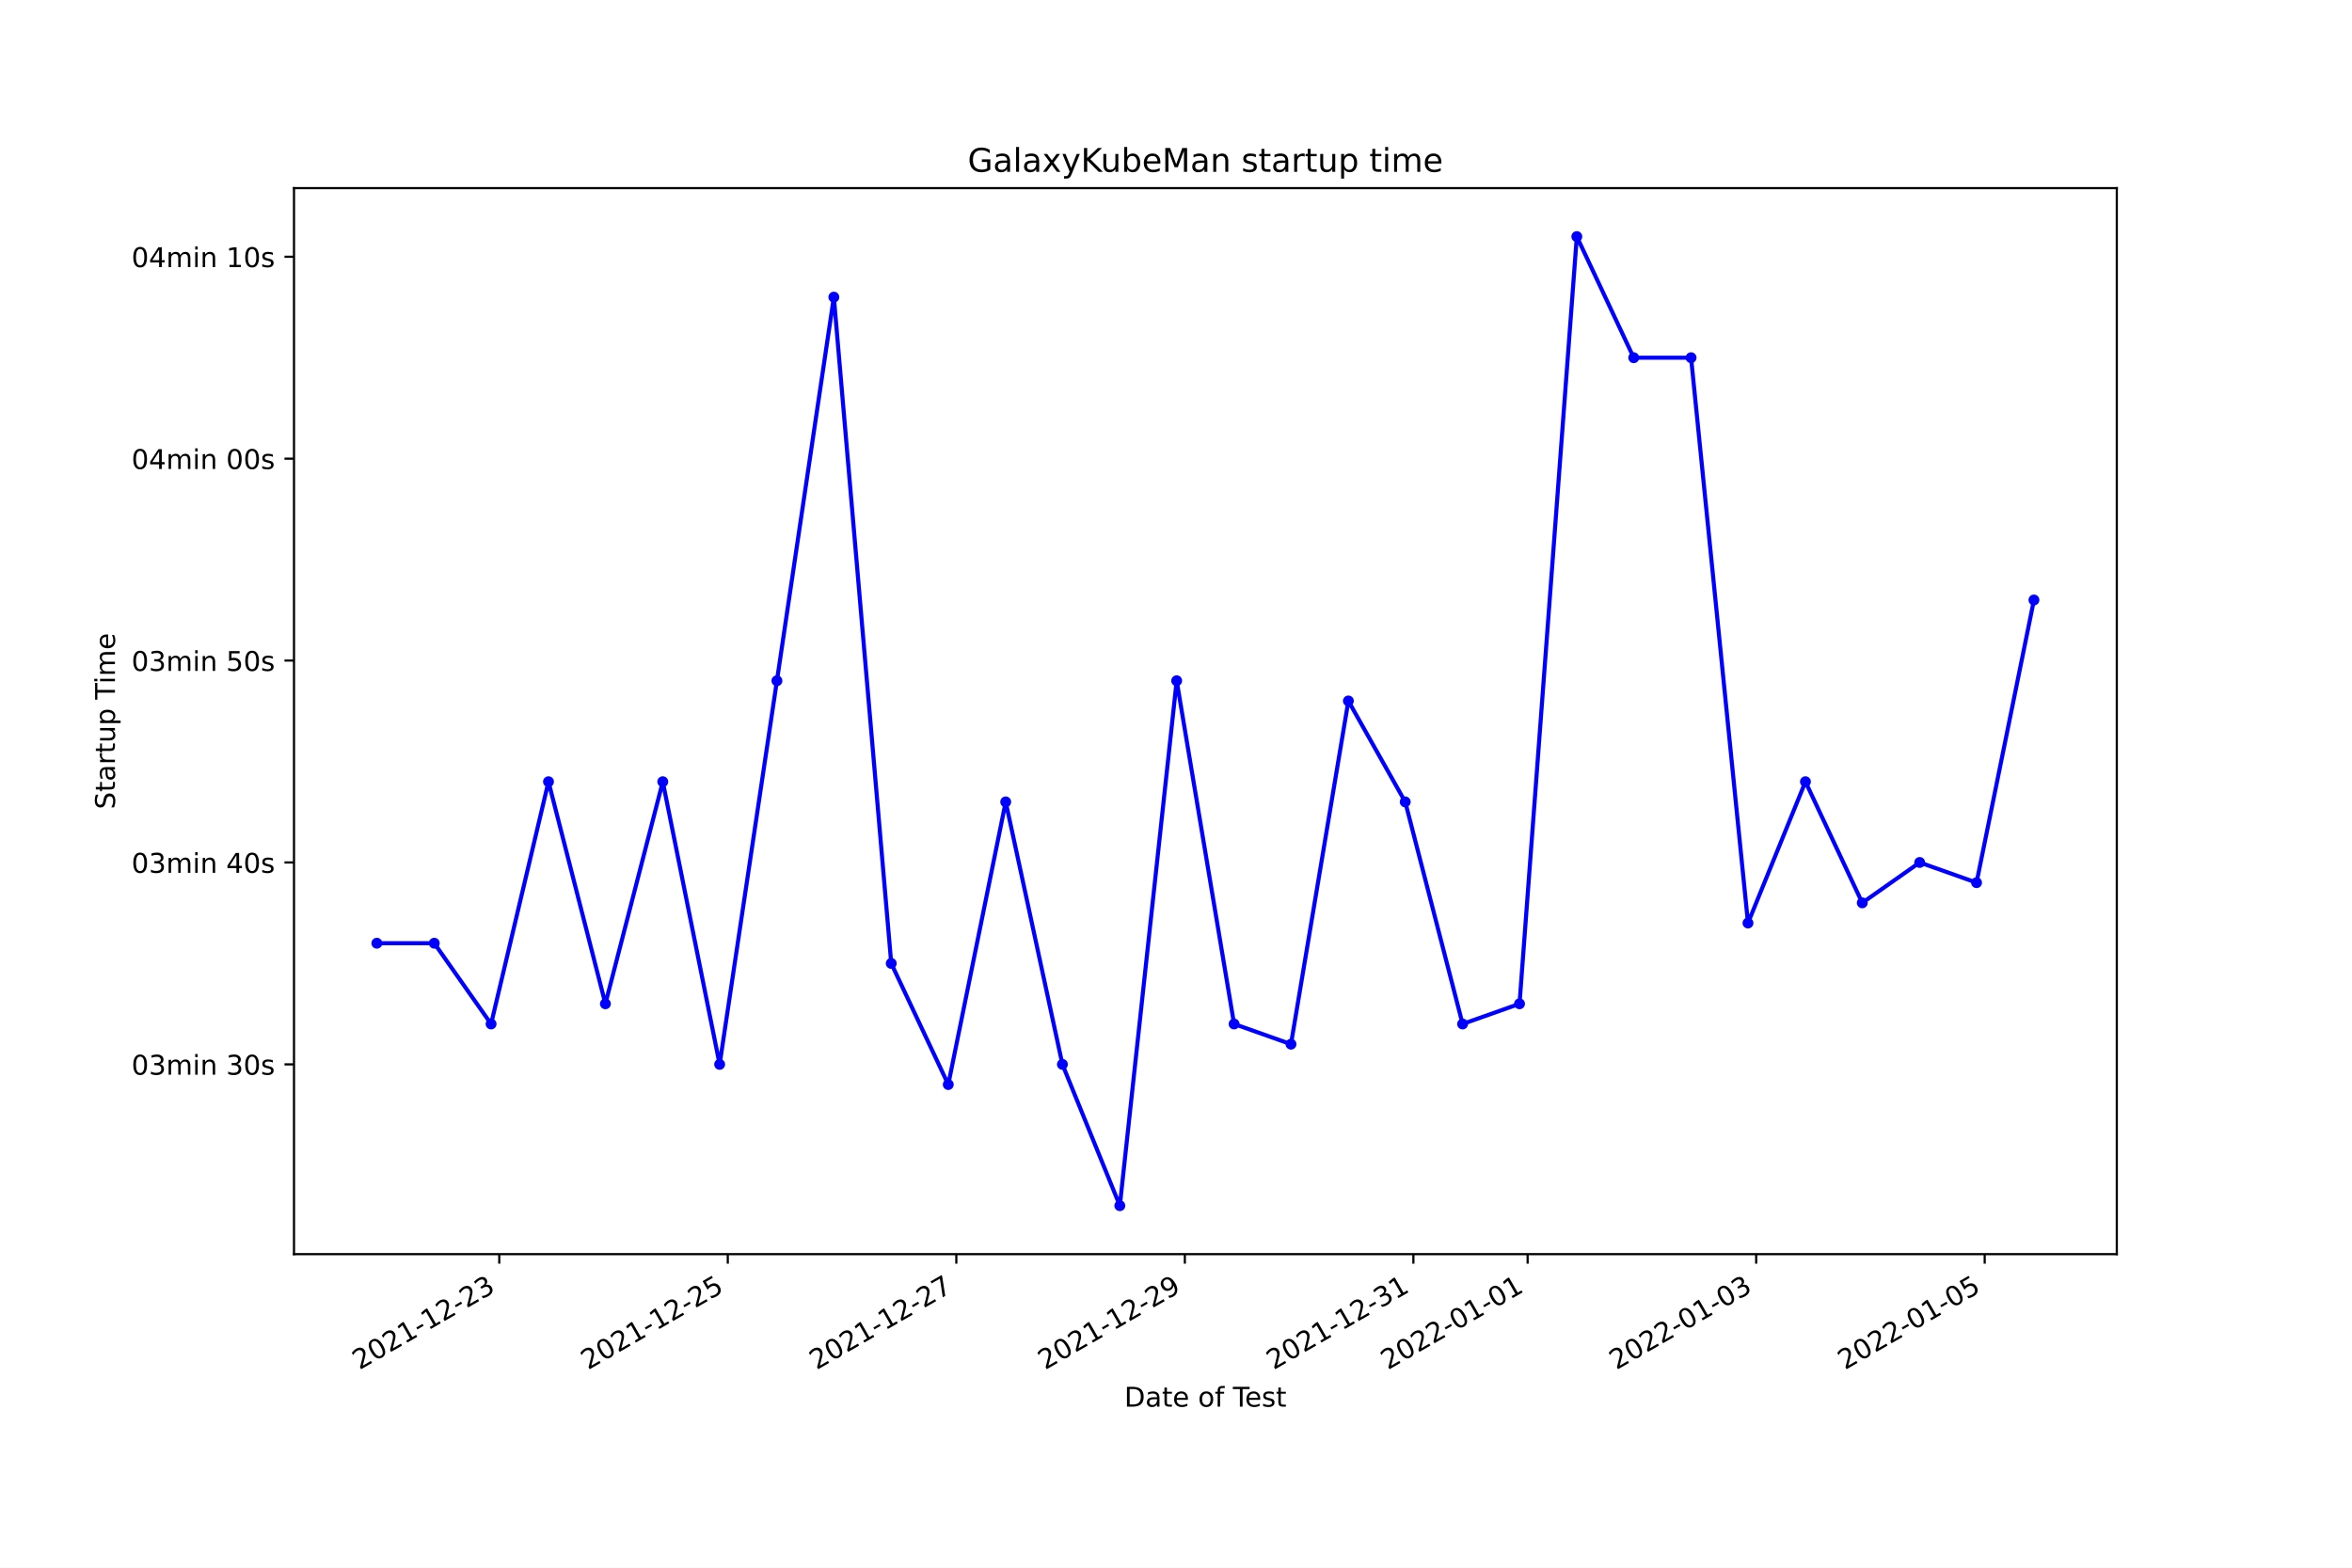
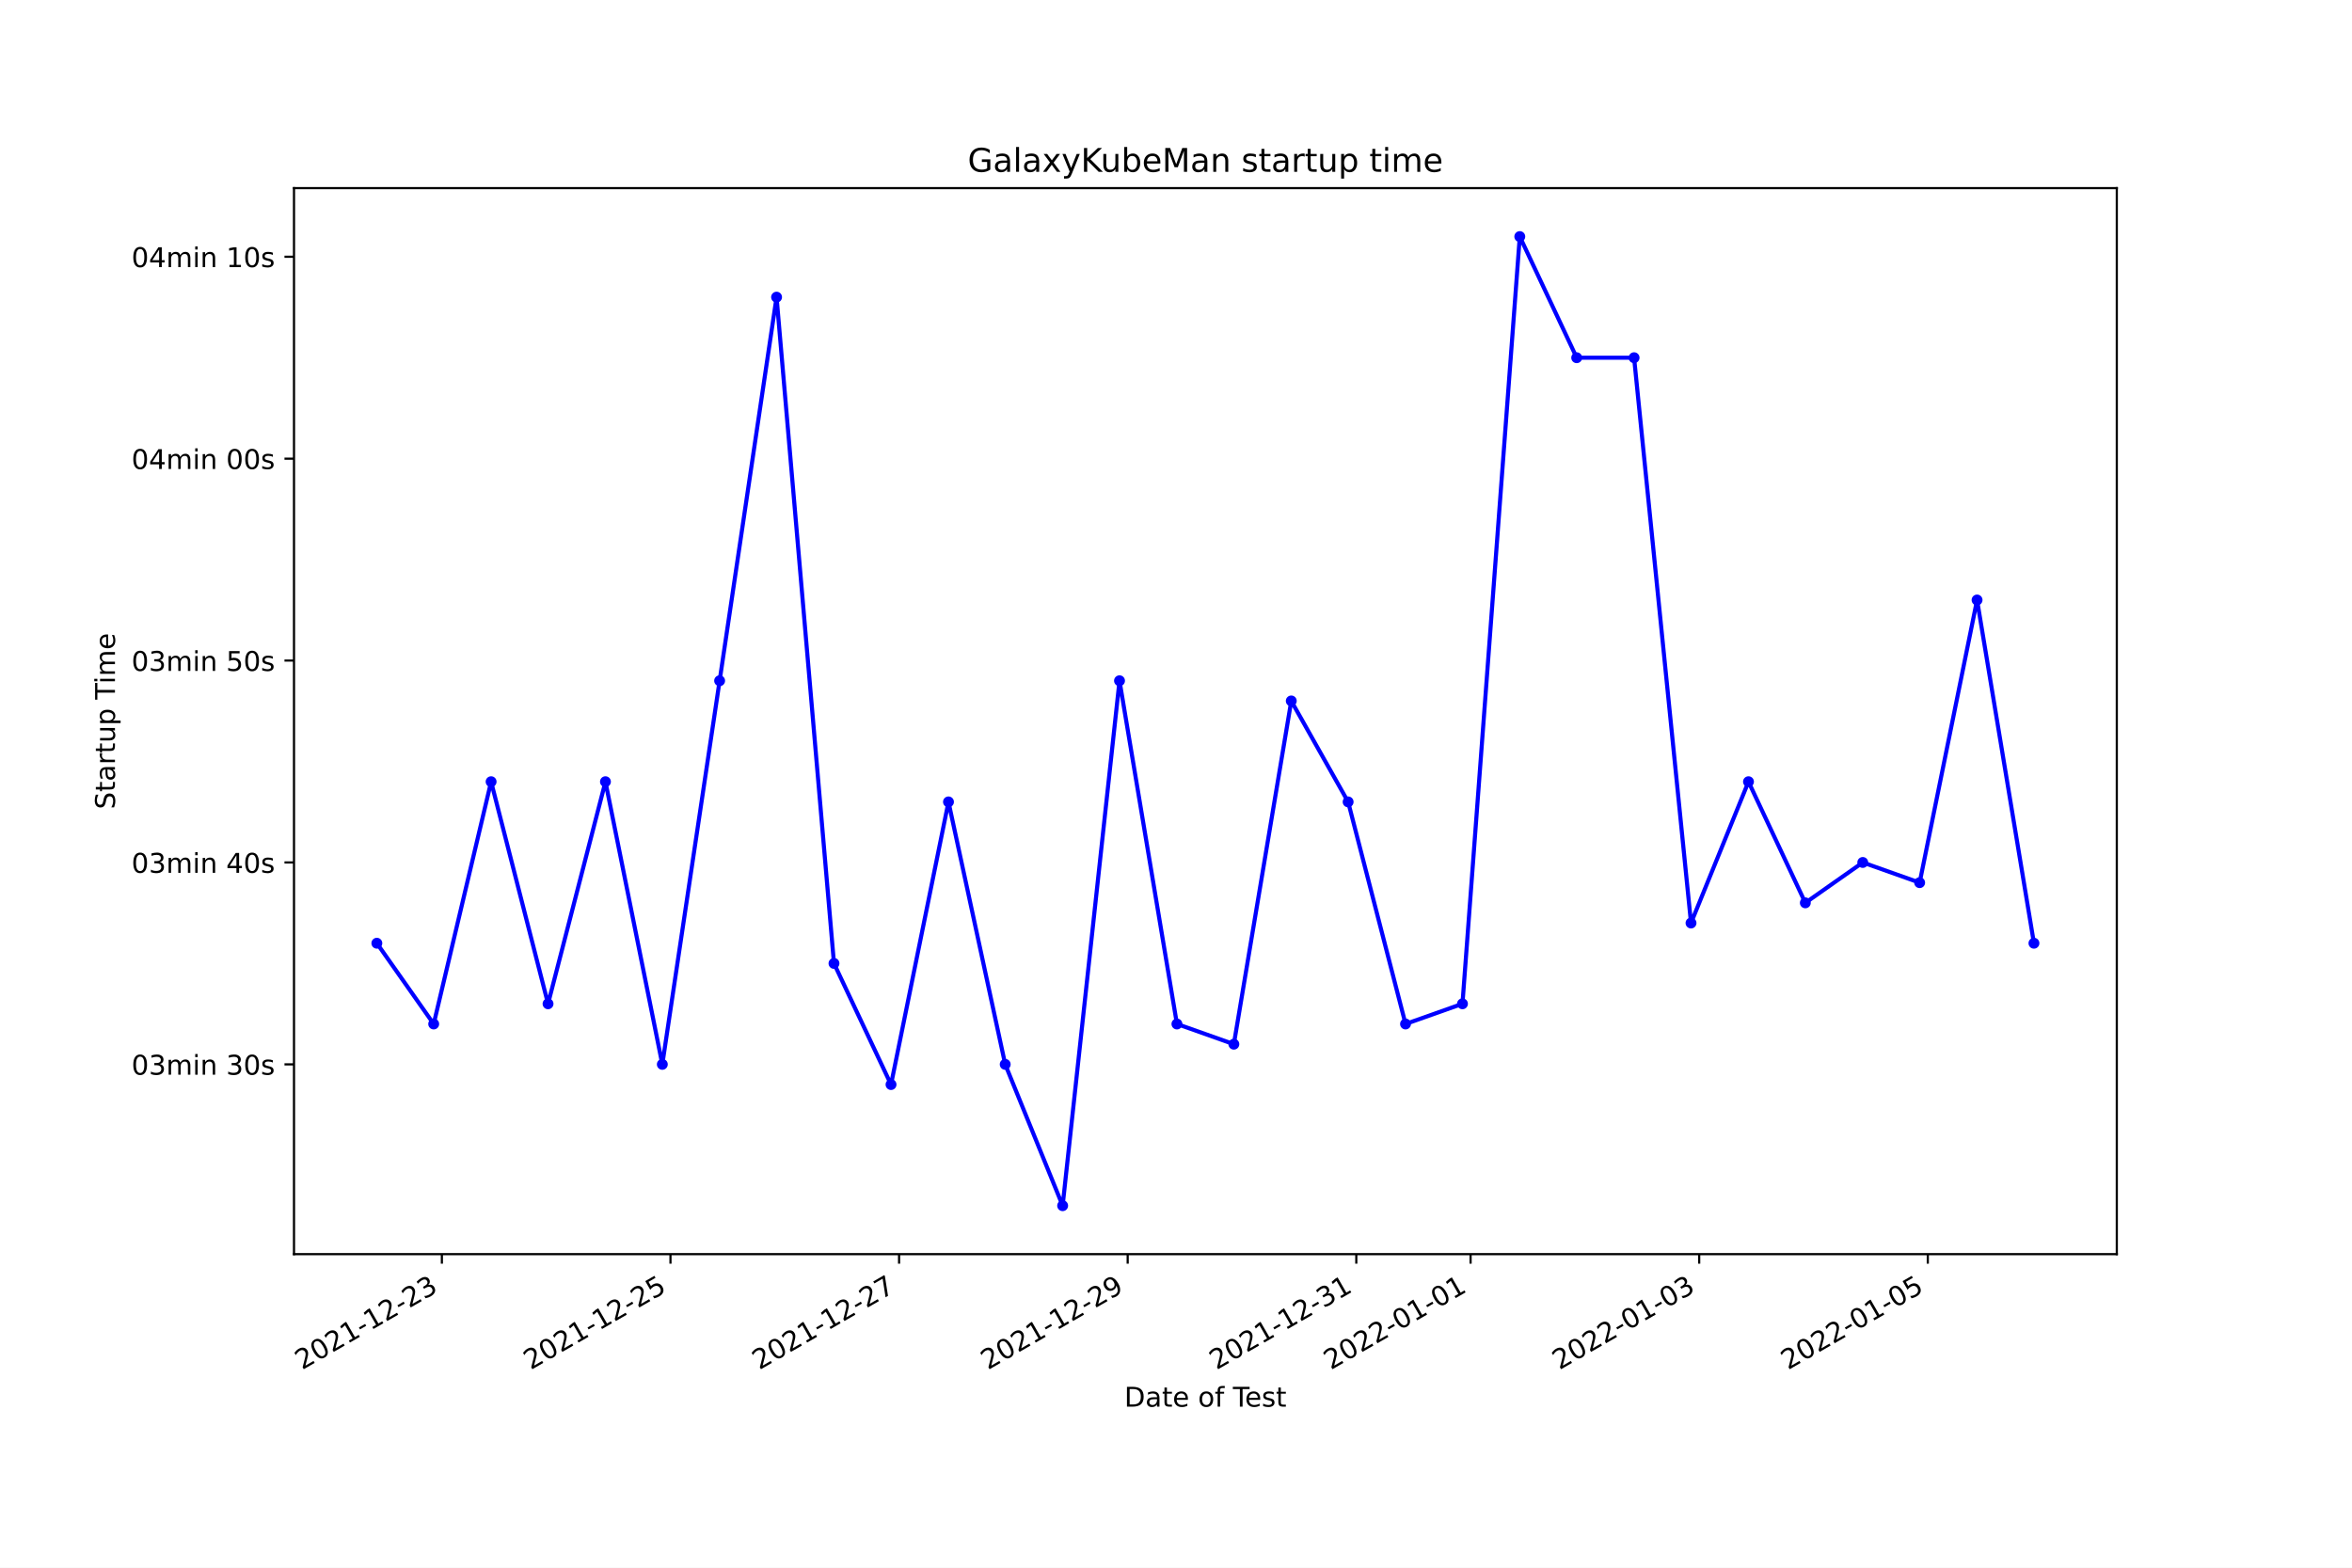
<svg xmlns="http://www.w3.org/2000/svg" xmlns:xlink="http://www.w3.org/1999/xlink" width="864pt" height="576pt" viewBox="0 0 864 576" version="1.1">
  <defs>
    <style type="text/css">*{stroke-linejoin: round; stroke-linecap: butt}</style>
  </defs>
  <g id="figure_1">
    <g id="patch_1">
      <path d="M 0 576  L 864 576  L 864 0  L 0 0  z " style="fill: #ffffff" />
    </g>
    <g id="axes_1">
      <g id="patch_2">
        <path d="M 108 460.8  L 777.6 460.8  L 777.6 69.12  L 108 69.12  z " style="fill: #ffffff" />
      </g>
      <g id="matplotlib.axis_1">
        <g id="xtick_1">
          <g id="line2d_1">
            <defs>
-               <path id="mfd74a94758" d="M 0 0  L 0 3.5  " style="stroke: #000000; stroke-width: 0.8" />
+               <path id="m5ccda20b03" d="M 0 0  L 0 3.5  " style="stroke: #000000; stroke-width: 0.8" />
            </defs>
            <g>
-               <use xlink:href="#mfd74a94758" x="183.403" y="460.8" style="stroke: #000000; stroke-width: 0.8" />
+               <use xlink:href="#m5ccda20b03" x="162.321" y="460.8" style="stroke: #000000; stroke-width: 0.8" />
            </g>
          </g>
          <g id="text_1">
-             <g transform="translate(132.0336 503.4383)rotate(-30)scale(0.1 -0.1)">
+             <g transform="translate(110.9513 503.4383)rotate(-30)scale(0.1 -0.1)">
              <defs>
                <path id="DejaVuSans-32" d="M 1228 531  L 3431 531  L 3431 0  L 469 0  L 469 531  Q 828 903 1448 1529  Q 2069 2156 2228 2338  Q 2531 2678 2651 2914  Q 2772 3150 2772 3378  Q 2772 3750 2511 3984  Q 2250 4219 1831 4219  Q 1534 4219 1204 4116  Q 875 4013 500 3803  L 500 4441  Q 881 4594 1212 4672  Q 1544 4750 1819 4750  Q 2544 4750 2975 4387  Q 3406 4025 3406 3419  Q 3406 3131 3298 2873  Q 3191 2616 2906 2266  Q 2828 2175 2409 1742  Q 1991 1309 1228 531  z " transform="scale(0.015625)" />
                <path id="DejaVuSans-30" d="M 2034 4250  Q 1547 4250 1301 3770  Q 1056 3291 1056 2328  Q 1056 1369 1301 889  Q 1547 409 2034 409  Q 2525 409 2770 889  Q 3016 1369 3016 2328  Q 3016 3291 2770 3770  Q 2525 4250 2034 4250  z M 2034 4750  Q 2819 4750 3233 4129  Q 3647 3509 3647 2328  Q 3647 1150 3233 529  Q 2819 -91 2034 -91  Q 1250 -91 836 529  Q 422 1150 422 2328  Q 422 3509 836 4129  Q 1250 4750 2034 4750  z " transform="scale(0.015625)" />
                <path id="DejaVuSans-31" d="M 794 531  L 1825 531  L 1825 4091  L 703 3866  L 703 4441  L 1819 4666  L 2450 4666  L 2450 531  L 3481 531  L 3481 0  L 794 0  L 794 531  z " transform="scale(0.015625)" />
                <path id="DejaVuSans-2d" d="M 313 2009  L 1997 2009  L 1997 1497  L 313 1497  L 313 2009  z " transform="scale(0.015625)" />
                <path id="DejaVuSans-33" d="M 2597 2516  Q 3050 2419 3304 2112  Q 3559 1806 3559 1356  Q 3559 666 3084 287  Q 2609 -91 1734 -91  Q 1441 -91 1130 -33  Q 819 25 488 141  L 488 750  Q 750 597 1062 519  Q 1375 441 1716 441  Q 2309 441 2620 675  Q 2931 909 2931 1356  Q 2931 1769 2642 2001  Q 2353 2234 1838 2234  L 1294 2234  L 1294 2753  L 1863 2753  Q 2328 2753 2575 2939  Q 2822 3125 2822 3475  Q 2822 3834 2567 4026  Q 2313 4219 1838 4219  Q 1578 4219 1281 4162  Q 984 4106 628 3988  L 628 4550  Q 988 4650 1302 4700  Q 1616 4750 1894 4750  Q 2613 4750 3031 4423  Q 3450 4097 3450 3541  Q 3450 3153 3228 2886  Q 3006 2619 2597 2516  z " transform="scale(0.015625)" />
              </defs>
              <use xlink:href="#DejaVuSans-32" />
              <use xlink:href="#DejaVuSans-30" x="63.623" />
              <use xlink:href="#DejaVuSans-32" x="127.246" />
              <use xlink:href="#DejaVuSans-31" x="190.869" />
              <use xlink:href="#DejaVuSans-2d" x="254.492" />
              <use xlink:href="#DejaVuSans-31" x="290.576" />
              <use xlink:href="#DejaVuSans-32" x="354.199" />
              <use xlink:href="#DejaVuSans-2d" x="417.822" />
              <use xlink:href="#DejaVuSans-32" x="453.906" />
              <use xlink:href="#DejaVuSans-33" x="517.529" />
            </g>
          </g>
        </g>
        <g id="xtick_2">
          <g id="line2d_2">
            <g>
-               <use xlink:href="#mfd74a94758" x="267.352" y="460.8" style="stroke: #000000; stroke-width: 0.8" />
+               <use xlink:href="#m5ccda20b03" x="246.298" y="460.8" style="stroke: #000000; stroke-width: 0.8" />
            </g>
          </g>
          <g id="text_2">
-             <g transform="translate(215.9828 503.4383)rotate(-30)scale(0.1 -0.1)">
+             <g transform="translate(194.9284 503.4383)rotate(-30)scale(0.1 -0.1)">
              <defs>
                <path id="DejaVuSans-35" d="M 691 4666  L 3169 4666  L 3169 4134  L 1269 4134  L 1269 2991  Q 1406 3038 1543 3061  Q 1681 3084 1819 3084  Q 2600 3084 3056 2656  Q 3513 2228 3513 1497  Q 3513 744 3044 326  Q 2575 -91 1722 -91  Q 1428 -91 1123 -41  Q 819 9 494 109  L 494 744  Q 775 591 1075 516  Q 1375 441 1709 441  Q 2250 441 2565 725  Q 2881 1009 2881 1497  Q 2881 1984 2565 2268  Q 2250 2553 1709 2553  Q 1456 2553 1204 2497  Q 953 2441 691 2322  L 691 4666  z " transform="scale(0.015625)" />
              </defs>
              <use xlink:href="#DejaVuSans-32" />
              <use xlink:href="#DejaVuSans-30" x="63.623" />
              <use xlink:href="#DejaVuSans-32" x="127.246" />
              <use xlink:href="#DejaVuSans-31" x="190.869" />
              <use xlink:href="#DejaVuSans-2d" x="254.492" />
              <use xlink:href="#DejaVuSans-31" x="290.576" />
              <use xlink:href="#DejaVuSans-32" x="354.199" />
              <use xlink:href="#DejaVuSans-2d" x="417.822" />
              <use xlink:href="#DejaVuSans-32" x="453.906" />
              <use xlink:href="#DejaVuSans-35" x="517.529" />
            </g>
          </g>
        </g>
        <g id="xtick_3">
          <g id="line2d_3">
            <g>
-               <use xlink:href="#mfd74a94758" x="351.301" y="460.8" style="stroke: #000000; stroke-width: 0.8" />
+               <use xlink:href="#m5ccda20b03" x="330.275" y="460.8" style="stroke: #000000; stroke-width: 0.8" />
            </g>
          </g>
          <g id="text_3">
-             <g transform="translate(299.932 503.4383)rotate(-30)scale(0.1 -0.1)">
+             <g transform="translate(278.9056 503.4383)rotate(-30)scale(0.1 -0.1)">
              <defs>
                <path id="DejaVuSans-37" d="M 525 4666  L 3525 4666  L 3525 4397  L 1831 0  L 1172 0  L 2766 4134  L 525 4134  L 525 4666  z " transform="scale(0.015625)" />
              </defs>
              <use xlink:href="#DejaVuSans-32" />
              <use xlink:href="#DejaVuSans-30" x="63.623" />
              <use xlink:href="#DejaVuSans-32" x="127.246" />
              <use xlink:href="#DejaVuSans-31" x="190.869" />
              <use xlink:href="#DejaVuSans-2d" x="254.492" />
              <use xlink:href="#DejaVuSans-31" x="290.576" />
              <use xlink:href="#DejaVuSans-32" x="354.199" />
              <use xlink:href="#DejaVuSans-2d" x="417.822" />
              <use xlink:href="#DejaVuSans-32" x="453.906" />
              <use xlink:href="#DejaVuSans-37" x="517.529" />
            </g>
          </g>
        </g>
        <g id="xtick_4">
          <g id="line2d_4">
            <g>
-               <use xlink:href="#mfd74a94758" x="435.251" y="460.8" style="stroke: #000000; stroke-width: 0.8" />
+               <use xlink:href="#m5ccda20b03" x="414.252" y="460.8" style="stroke: #000000; stroke-width: 0.8" />
            </g>
          </g>
          <g id="text_4">
-             <g transform="translate(383.8812 503.4383)rotate(-30)scale(0.1 -0.1)">
+             <g transform="translate(362.8827 503.4383)rotate(-30)scale(0.1 -0.1)">
              <defs>
                <path id="DejaVuSans-39" d="M 703 97  L 703 672  Q 941 559 1184 500  Q 1428 441 1663 441  Q 2288 441 2617 861  Q 2947 1281 2994 2138  Q 2813 1869 2534 1725  Q 2256 1581 1919 1581  Q 1219 1581 811 2004  Q 403 2428 403 3163  Q 403 3881 828 4315  Q 1253 4750 1959 4750  Q 2769 4750 3195 4129  Q 3622 3509 3622 2328  Q 3622 1225 3098 567  Q 2575 -91 1691 -91  Q 1453 -91 1209 -44  Q 966 3 703 97  z M 1959 2075  Q 2384 2075 2632 2365  Q 2881 2656 2881 3163  Q 2881 3666 2632 3958  Q 2384 4250 1959 4250  Q 1534 4250 1286 3958  Q 1038 3666 1038 3163  Q 1038 2656 1286 2365  Q 1534 2075 1959 2075  z " transform="scale(0.015625)" />
              </defs>
              <use xlink:href="#DejaVuSans-32" />
              <use xlink:href="#DejaVuSans-30" x="63.623" />
              <use xlink:href="#DejaVuSans-32" x="127.246" />
              <use xlink:href="#DejaVuSans-31" x="190.869" />
              <use xlink:href="#DejaVuSans-2d" x="254.492" />
              <use xlink:href="#DejaVuSans-31" x="290.576" />
              <use xlink:href="#DejaVuSans-32" x="354.199" />
              <use xlink:href="#DejaVuSans-2d" x="417.822" />
              <use xlink:href="#DejaVuSans-32" x="453.906" />
              <use xlink:href="#DejaVuSans-39" x="517.529" />
            </g>
          </g>
        </g>
        <g id="xtick_5">
          <g id="line2d_5">
            <g>
-               <use xlink:href="#mfd74a94758" x="519.2" y="460.8" style="stroke: #000000; stroke-width: 0.8" />
+               <use xlink:href="#m5ccda20b03" x="498.229" y="460.8" style="stroke: #000000; stroke-width: 0.8" />
            </g>
          </g>
          <g id="text_5">
-             <g transform="translate(467.8304 503.4383)rotate(-30)scale(0.1 -0.1)">
+             <g transform="translate(446.8598 503.4383)rotate(-30)scale(0.1 -0.1)">
              <use xlink:href="#DejaVuSans-32" />
              <use xlink:href="#DejaVuSans-30" x="63.623" />
              <use xlink:href="#DejaVuSans-32" x="127.246" />
              <use xlink:href="#DejaVuSans-31" x="190.869" />
              <use xlink:href="#DejaVuSans-2d" x="254.492" />
              <use xlink:href="#DejaVuSans-31" x="290.576" />
              <use xlink:href="#DejaVuSans-32" x="354.199" />
              <use xlink:href="#DejaVuSans-2d" x="417.822" />
              <use xlink:href="#DejaVuSans-33" x="453.906" />
              <use xlink:href="#DejaVuSans-31" x="517.529" />
            </g>
          </g>
        </g>
        <g id="xtick_6">
          <g id="line2d_6">
            <g>
-               <use xlink:href="#mfd74a94758" x="561.174" y="460.8" style="stroke: #000000; stroke-width: 0.8" />
+               <use xlink:href="#m5ccda20b03" x="540.218" y="460.8" style="stroke: #000000; stroke-width: 0.8" />
            </g>
          </g>
          <g id="text_6">
-             <g transform="translate(509.805 503.4383)rotate(-30)scale(0.1 -0.1)">
+             <g transform="translate(488.8484 503.4383)rotate(-30)scale(0.1 -0.1)">
              <use xlink:href="#DejaVuSans-32" />
              <use xlink:href="#DejaVuSans-30" x="63.623" />
              <use xlink:href="#DejaVuSans-32" x="127.246" />
              <use xlink:href="#DejaVuSans-32" x="190.869" />
              <use xlink:href="#DejaVuSans-2d" x="254.492" />
              <use xlink:href="#DejaVuSans-30" x="290.576" />
              <use xlink:href="#DejaVuSans-31" x="354.199" />
              <use xlink:href="#DejaVuSans-2d" x="417.822" />
              <use xlink:href="#DejaVuSans-30" x="453.906" />
              <use xlink:href="#DejaVuSans-31" x="517.529" />
            </g>
          </g>
        </g>
        <g id="xtick_7">
          <g id="line2d_7">
            <g>
-               <use xlink:href="#mfd74a94758" x="645.124" y="460.8" style="stroke: #000000; stroke-width: 0.8" />
+               <use xlink:href="#m5ccda20b03" x="624.195" y="460.8" style="stroke: #000000; stroke-width: 0.8" />
            </g>
          </g>
          <g id="text_7">
-             <g transform="translate(593.7541 503.4383)rotate(-30)scale(0.1 -0.1)">
+             <g transform="translate(572.8255 503.4383)rotate(-30)scale(0.1 -0.1)">
              <use xlink:href="#DejaVuSans-32" />
              <use xlink:href="#DejaVuSans-30" x="63.623" />
              <use xlink:href="#DejaVuSans-32" x="127.246" />
              <use xlink:href="#DejaVuSans-32" x="190.869" />
              <use xlink:href="#DejaVuSans-2d" x="254.492" />
              <use xlink:href="#DejaVuSans-30" x="290.576" />
              <use xlink:href="#DejaVuSans-31" x="354.199" />
              <use xlink:href="#DejaVuSans-2d" x="417.822" />
              <use xlink:href="#DejaVuSans-30" x="453.906" />
              <use xlink:href="#DejaVuSans-33" x="517.529" />
            </g>
          </g>
        </g>
        <g id="xtick_8">
          <g id="line2d_8">
            <g>
-               <use xlink:href="#mfd74a94758" x="729.073" y="460.8" style="stroke: #000000; stroke-width: 0.8" />
+               <use xlink:href="#m5ccda20b03" x="708.172" y="460.8" style="stroke: #000000; stroke-width: 0.8" />
            </g>
          </g>
          <g id="text_8">
-             <g transform="translate(677.7033 503.4383)rotate(-30)scale(0.1 -0.1)">
+             <g transform="translate(656.8027 503.4383)rotate(-30)scale(0.1 -0.1)">
              <use xlink:href="#DejaVuSans-32" />
              <use xlink:href="#DejaVuSans-30" x="63.623" />
              <use xlink:href="#DejaVuSans-32" x="127.246" />
              <use xlink:href="#DejaVuSans-32" x="190.869" />
              <use xlink:href="#DejaVuSans-2d" x="254.492" />
              <use xlink:href="#DejaVuSans-30" x="290.576" />
              <use xlink:href="#DejaVuSans-31" x="354.199" />
              <use xlink:href="#DejaVuSans-2d" x="417.822" />
              <use xlink:href="#DejaVuSans-30" x="453.906" />
              <use xlink:href="#DejaVuSans-35" x="517.529" />
            </g>
          </g>
        </g>
        <g id="text_9">
          <g transform="translate(413.0063 516.8378)scale(0.1 -0.1)">
            <defs>
              <path id="DejaVuSans-44" d="M 1259 4147  L 1259 519  L 2022 519  Q 2988 519 3436 956  Q 3884 1394 3884 2338  Q 3884 3275 3436 3711  Q 2988 4147 2022 4147  L 1259 4147  z M 628 4666  L 1925 4666  Q 3281 4666 3915 4102  Q 4550 3538 4550 2338  Q 4550 1131 3912 565  Q 3275 0 1925 0  L 628 0  L 628 4666  z " transform="scale(0.015625)" />
              <path id="DejaVuSans-61" d="M 2194 1759  Q 1497 1759 1228 1600  Q 959 1441 959 1056  Q 959 750 1161 570  Q 1363 391 1709 391  Q 2188 391 2477 730  Q 2766 1069 2766 1631  L 2766 1759  L 2194 1759  z M 3341 1997  L 3341 0  L 2766 0  L 2766 531  Q 2569 213 2275 61  Q 1981 -91 1556 -91  Q 1019 -91 701 211  Q 384 513 384 1019  Q 384 1609 779 1909  Q 1175 2209 1959 2209  L 2766 2209  L 2766 2266  Q 2766 2663 2505 2880  Q 2244 3097 1772 3097  Q 1472 3097 1187 3025  Q 903 2953 641 2809  L 641 3341  Q 956 3463 1253 3523  Q 1550 3584 1831 3584  Q 2591 3584 2966 3190  Q 3341 2797 3341 1997  z " transform="scale(0.015625)" />
              <path id="DejaVuSans-74" d="M 1172 4494  L 1172 3500  L 2356 3500  L 2356 3053  L 1172 3053  L 1172 1153  Q 1172 725 1289 603  Q 1406 481 1766 481  L 2356 481  L 2356 0  L 1766 0  Q 1100 0 847 248  Q 594 497 594 1153  L 594 3053  L 172 3053  L 172 3500  L 594 3500  L 594 4494  L 1172 4494  z " transform="scale(0.015625)" />
              <path id="DejaVuSans-65" d="M 3597 1894  L 3597 1613  L 953 1613  Q 991 1019 1311 708  Q 1631 397 2203 397  Q 2534 397 2845 478  Q 3156 559 3463 722  L 3463 178  Q 3153 47 2828 -22  Q 2503 -91 2169 -91  Q 1331 -91 842 396  Q 353 884 353 1716  Q 353 2575 817 3079  Q 1281 3584 2069 3584  Q 2775 3584 3186 3129  Q 3597 2675 3597 1894  z M 3022 2063  Q 3016 2534 2758 2815  Q 2500 3097 2075 3097  Q 1594 3097 1305 2825  Q 1016 2553 972 2059  L 3022 2063  z " transform="scale(0.015625)" />
              <path id="DejaVuSans-20" transform="scale(0.015625)" />
              <path id="DejaVuSans-6f" d="M 1959 3097  Q 1497 3097 1228 2736  Q 959 2375 959 1747  Q 959 1119 1226 758  Q 1494 397 1959 397  Q 2419 397 2687 759  Q 2956 1122 2956 1747  Q 2956 2369 2687 2733  Q 2419 3097 1959 3097  z M 1959 3584  Q 2709 3584 3137 3096  Q 3566 2609 3566 1747  Q 3566 888 3137 398  Q 2709 -91 1959 -91  Q 1206 -91 779 398  Q 353 888 353 1747  Q 353 2609 779 3096  Q 1206 3584 1959 3584  z " transform="scale(0.015625)" />
              <path id="DejaVuSans-66" d="M 2375 4863  L 2375 4384  L 1825 4384  Q 1516 4384 1395 4259  Q 1275 4134 1275 3809  L 1275 3500  L 2222 3500  L 2222 3053  L 1275 3053  L 1275 0  L 697 0  L 697 3053  L 147 3053  L 147 3500  L 697 3500  L 697 3744  Q 697 4328 969 4595  Q 1241 4863 1831 4863  L 2375 4863  z " transform="scale(0.015625)" />
              <path id="DejaVuSans-54" d="M -19 4666  L 3928 4666  L 3928 4134  L 2272 4134  L 2272 0  L 1638 0  L 1638 4134  L -19 4134  L -19 4666  z " transform="scale(0.015625)" />
              <path id="DejaVuSans-73" d="M 2834 3397  L 2834 2853  Q 2591 2978 2328 3040  Q 2066 3103 1784 3103  Q 1356 3103 1142 2972  Q 928 2841 928 2578  Q 928 2378 1081 2264  Q 1234 2150 1697 2047  L 1894 2003  Q 2506 1872 2764 1633  Q 3022 1394 3022 966  Q 3022 478 2636 193  Q 2250 -91 1575 -91  Q 1294 -91 989 -36  Q 684 19 347 128  L 347 722  Q 666 556 975 473  Q 1284 391 1588 391  Q 1994 391 2212 530  Q 2431 669 2431 922  Q 2431 1156 2273 1281  Q 2116 1406 1581 1522  L 1381 1569  Q 847 1681 609 1914  Q 372 2147 372 2553  Q 372 3047 722 3315  Q 1072 3584 1716 3584  Q 2034 3584 2315 3537  Q 2597 3491 2834 3397  z " transform="scale(0.015625)" />
            </defs>
            <use xlink:href="#DejaVuSans-44" />
            <use xlink:href="#DejaVuSans-61" x="77.002" />
            <use xlink:href="#DejaVuSans-74" x="138.281" />
            <use xlink:href="#DejaVuSans-65" x="177.49" />
            <use xlink:href="#DejaVuSans-20" x="239.014" />
            <use xlink:href="#DejaVuSans-6f" x="270.801" />
            <use xlink:href="#DejaVuSans-66" x="331.982" />
            <use xlink:href="#DejaVuSans-20" x="367.188" />
            <use xlink:href="#DejaVuSans-54" x="398.975" />
            <use xlink:href="#DejaVuSans-65" x="443.059" />
            <use xlink:href="#DejaVuSans-73" x="504.582" />
            <use xlink:href="#DejaVuSans-74" x="556.682" />
          </g>
        </g>
      </g>
      <g id="matplotlib.axis_2">
        <g id="ytick_1">
          <g id="line2d_9">
            <defs>
-               <path id="m6c7a33c163" d="M 0 0  L -3.5 0  " style="stroke: #000000; stroke-width: 0.8" />
+               <path id="m04c78afeac" d="M 0 0  L -3.5 0  " style="stroke: #000000; stroke-width: 0.8" />
            </defs>
            <g>
-               <use xlink:href="#m6c7a33c163" x="108" y="391.069" style="stroke: #000000; stroke-width: 0.8" />
+               <use xlink:href="#m04c78afeac" x="108" y="391.069" style="stroke: #000000; stroke-width: 0.8" />
            </g>
          </g>
          <g id="text_10">
            <g transform="translate(48.30625 394.8683)scale(0.1 -0.1)">
              <defs>
                <path id="DejaVuSans-6d" d="M 3328 2828  Q 3544 3216 3844 3400  Q 4144 3584 4550 3584  Q 5097 3584 5394 3201  Q 5691 2819 5691 2113  L 5691 0  L 5113 0  L 5113 2094  Q 5113 2597 4934 2840  Q 4756 3084 4391 3084  Q 3944 3084 3684 2787  Q 3425 2491 3425 1978  L 3425 0  L 2847 0  L 2847 2094  Q 2847 2600 2669 2842  Q 2491 3084 2119 3084  Q 1678 3084 1418 2786  Q 1159 2488 1159 1978  L 1159 0  L 581 0  L 581 3500  L 1159 3500  L 1159 2956  Q 1356 3278 1631 3431  Q 1906 3584 2284 3584  Q 2666 3584 2933 3390  Q 3200 3197 3328 2828  z " transform="scale(0.015625)" />
                <path id="DejaVuSans-69" d="M 603 3500  L 1178 3500  L 1178 0  L 603 0  L 603 3500  z M 603 4863  L 1178 4863  L 1178 4134  L 603 4134  L 603 4863  z " transform="scale(0.015625)" />
                <path id="DejaVuSans-6e" d="M 3513 2113  L 3513 0  L 2938 0  L 2938 2094  Q 2938 2591 2744 2837  Q 2550 3084 2163 3084  Q 1697 3084 1428 2787  Q 1159 2491 1159 1978  L 1159 0  L 581 0  L 581 3500  L 1159 3500  L 1159 2956  Q 1366 3272 1645 3428  Q 1925 3584 2291 3584  Q 2894 3584 3203 3211  Q 3513 2838 3513 2113  z " transform="scale(0.015625)" />
              </defs>
              <use xlink:href="#DejaVuSans-30" />
              <use xlink:href="#DejaVuSans-33" x="63.623" />
              <use xlink:href="#DejaVuSans-6d" x="127.246" />
              <use xlink:href="#DejaVuSans-69" x="224.658" />
              <use xlink:href="#DejaVuSans-6e" x="252.441" />
              <use xlink:href="#DejaVuSans-20" x="315.82" />
              <use xlink:href="#DejaVuSans-33" x="347.607" />
              <use xlink:href="#DejaVuSans-30" x="411.23" />
              <use xlink:href="#DejaVuSans-73" x="474.854" />
            </g>
          </g>
        </g>
        <g id="ytick_2">
          <g id="line2d_10">
            <g>
-               <use xlink:href="#m6c7a33c163" x="108" y="316.887" style="stroke: #000000; stroke-width: 0.8" />
+               <use xlink:href="#m04c78afeac" x="108" y="316.887" style="stroke: #000000; stroke-width: 0.8" />
            </g>
          </g>
          <g id="text_11">
            <g transform="translate(48.30625 320.6865)scale(0.1 -0.1)">
              <defs>
                <path id="DejaVuSans-34" d="M 2419 4116  L 825 1625  L 2419 1625  L 2419 4116  z M 2253 4666  L 3047 4666  L 3047 1625  L 3713 1625  L 3713 1100  L 3047 1100  L 3047 0  L 2419 0  L 2419 1100  L 313 1100  L 313 1709  L 2253 4666  z " transform="scale(0.015625)" />
              </defs>
              <use xlink:href="#DejaVuSans-30" />
              <use xlink:href="#DejaVuSans-33" x="63.623" />
              <use xlink:href="#DejaVuSans-6d" x="127.246" />
              <use xlink:href="#DejaVuSans-69" x="224.658" />
              <use xlink:href="#DejaVuSans-6e" x="252.441" />
              <use xlink:href="#DejaVuSans-20" x="315.82" />
              <use xlink:href="#DejaVuSans-34" x="347.607" />
              <use xlink:href="#DejaVuSans-30" x="411.23" />
              <use xlink:href="#DejaVuSans-73" x="474.854" />
            </g>
          </g>
        </g>
        <g id="ytick_3">
          <g id="line2d_11">
            <g>
-               <use xlink:href="#m6c7a33c163" x="108" y="242.705" style="stroke: #000000; stroke-width: 0.8" />
+               <use xlink:href="#m04c78afeac" x="108" y="242.705" style="stroke: #000000; stroke-width: 0.8" />
            </g>
          </g>
          <g id="text_12">
            <g transform="translate(48.30625 246.5047)scale(0.1 -0.1)">
              <use xlink:href="#DejaVuSans-30" />
              <use xlink:href="#DejaVuSans-33" x="63.623" />
              <use xlink:href="#DejaVuSans-6d" x="127.246" />
              <use xlink:href="#DejaVuSans-69" x="224.658" />
              <use xlink:href="#DejaVuSans-6e" x="252.441" />
              <use xlink:href="#DejaVuSans-20" x="315.82" />
              <use xlink:href="#DejaVuSans-35" x="347.607" />
              <use xlink:href="#DejaVuSans-30" x="411.23" />
              <use xlink:href="#DejaVuSans-73" x="474.854" />
            </g>
          </g>
        </g>
        <g id="ytick_4">
          <g id="line2d_12">
            <g>
-               <use xlink:href="#m6c7a33c163" x="108" y="168.524" style="stroke: #000000; stroke-width: 0.8" />
+               <use xlink:href="#m04c78afeac" x="108" y="168.524" style="stroke: #000000; stroke-width: 0.8" />
            </g>
          </g>
          <g id="text_13">
            <g transform="translate(48.30625 172.3229)scale(0.1 -0.1)">
              <use xlink:href="#DejaVuSans-30" />
              <use xlink:href="#DejaVuSans-34" x="63.623" />
              <use xlink:href="#DejaVuSans-6d" x="127.246" />
              <use xlink:href="#DejaVuSans-69" x="224.658" />
              <use xlink:href="#DejaVuSans-6e" x="252.441" />
              <use xlink:href="#DejaVuSans-20" x="315.82" />
              <use xlink:href="#DejaVuSans-30" x="347.607" />
              <use xlink:href="#DejaVuSans-30" x="411.23" />
              <use xlink:href="#DejaVuSans-73" x="474.854" />
            </g>
          </g>
        </g>
        <g id="ytick_5">
          <g id="line2d_13">
            <g>
-               <use xlink:href="#m6c7a33c163" x="108" y="94.342" style="stroke: #000000; stroke-width: 0.8" />
+               <use xlink:href="#m04c78afeac" x="108" y="94.342" style="stroke: #000000; stroke-width: 0.8" />
            </g>
          </g>
          <g id="text_14">
            <g transform="translate(48.30625 98.14104)scale(0.1 -0.1)">
              <use xlink:href="#DejaVuSans-30" />
              <use xlink:href="#DejaVuSans-34" x="63.623" />
              <use xlink:href="#DejaVuSans-6d" x="127.246" />
              <use xlink:href="#DejaVuSans-69" x="224.658" />
              <use xlink:href="#DejaVuSans-6e" x="252.441" />
              <use xlink:href="#DejaVuSans-20" x="315.82" />
              <use xlink:href="#DejaVuSans-31" x="347.607" />
              <use xlink:href="#DejaVuSans-30" x="411.23" />
              <use xlink:href="#DejaVuSans-73" x="474.854" />
            </g>
          </g>
        </g>
        <g id="text_15">
          <g transform="translate(42.22656 297.3397)rotate(-90)scale(0.1 -0.1)">
            <defs>
              <path id="DejaVuSans-53" d="M 3425 4513  L 3425 3897  Q 3066 4069 2747 4153  Q 2428 4238 2131 4238  Q 1616 4238 1336 4038  Q 1056 3838 1056 3469  Q 1056 3159 1242 3001  Q 1428 2844 1947 2747  L 2328 2669  Q 3034 2534 3370 2195  Q 3706 1856 3706 1288  Q 3706 609 3251 259  Q 2797 -91 1919 -91  Q 1588 -91 1214 -16  Q 841 59 441 206  L 441 856  Q 825 641 1194 531  Q 1563 422 1919 422  Q 2459 422 2753 634  Q 3047 847 3047 1241  Q 3047 1584 2836 1778  Q 2625 1972 2144 2069  L 1759 2144  Q 1053 2284 737 2584  Q 422 2884 422 3419  Q 422 4038 858 4394  Q 1294 4750 2059 4750  Q 2388 4750 2728 4690  Q 3069 4631 3425 4513  z " transform="scale(0.015625)" />
              <path id="DejaVuSans-72" d="M 2631 2963  Q 2534 3019 2420 3045  Q 2306 3072 2169 3072  Q 1681 3072 1420 2755  Q 1159 2438 1159 1844  L 1159 0  L 581 0  L 581 3500  L 1159 3500  L 1159 2956  Q 1341 3275 1631 3429  Q 1922 3584 2338 3584  Q 2397 3584 2469 3576  Q 2541 3569 2628 3553  L 2631 2963  z " transform="scale(0.015625)" />
              <path id="DejaVuSans-75" d="M 544 1381  L 544 3500  L 1119 3500  L 1119 1403  Q 1119 906 1312 657  Q 1506 409 1894 409  Q 2359 409 2629 706  Q 2900 1003 2900 1516  L 2900 3500  L 3475 3500  L 3475 0  L 2900 0  L 2900 538  Q 2691 219 2414 64  Q 2138 -91 1772 -91  Q 1169 -91 856 284  Q 544 659 544 1381  z M 1991 3584  L 1991 3584  z " transform="scale(0.015625)" />
              <path id="DejaVuSans-70" d="M 1159 525  L 1159 -1331  L 581 -1331  L 581 3500  L 1159 3500  L 1159 2969  Q 1341 3281 1617 3432  Q 1894 3584 2278 3584  Q 2916 3584 3314 3078  Q 3713 2572 3713 1747  Q 3713 922 3314 415  Q 2916 -91 2278 -91  Q 1894 -91 1617 61  Q 1341 213 1159 525  z M 3116 1747  Q 3116 2381 2855 2742  Q 2594 3103 2138 3103  Q 1681 3103 1420 2742  Q 1159 2381 1159 1747  Q 1159 1113 1420 752  Q 1681 391 2138 391  Q 2594 391 2855 752  Q 3116 1113 3116 1747  z " transform="scale(0.015625)" />
            </defs>
            <use xlink:href="#DejaVuSans-53" />
            <use xlink:href="#DejaVuSans-74" x="63.477" />
            <use xlink:href="#DejaVuSans-61" x="102.686" />
            <use xlink:href="#DejaVuSans-72" x="163.965" />
            <use xlink:href="#DejaVuSans-74" x="205.078" />
            <use xlink:href="#DejaVuSans-75" x="244.287" />
            <use xlink:href="#DejaVuSans-70" x="307.666" />
            <use xlink:href="#DejaVuSans-20" x="371.143" />
            <use xlink:href="#DejaVuSans-54" x="402.93" />
            <use xlink:href="#DejaVuSans-69" x="460.889" />
            <use xlink:href="#DejaVuSans-6d" x="488.672" />
            <use xlink:href="#DejaVuSans-65" x="586.084" />
          </g>
        </g>
      </g>
      <g id="line2d_14">
-         <path d="M 747.164 220.451  L 726.078 324.305  L 705.191 316.887  L 684.098 331.724  L 663.224 287.215  L 642.12 339.142  L 621.212 131.433  L 600.143 131.433  L 579.238 86.924  L 558.191 368.815  L 537.284 376.233  L 516.204 294.633  L 495.322 257.542  L 474.237 383.651  L 453.336 376.233  L 432.249 250.124  L 411.367 442.996  L 390.273 391.069  L 369.443 294.633  L 348.345 398.487  L 327.395 353.978  L 306.312 109.178  L 285.4 250.124  L 264.358 391.069  L 243.471 287.215  L 222.39 368.815  L 201.486 287.215  L 180.401 376.233  L 159.527 346.56  L 138.436 346.56  " clip-path="url(#p931f86d73e)" style="fill: none; stroke: #0000ff; stroke-width: 1.5; stroke-linecap: square" />
+         <path d="M 747.164 346.56  L 726.269 220.451  L 705.176 324.305  L 684.282 316.887  L 663.183 331.724  L 642.302 287.215  L 621.191 339.142  L 600.276 131.433  L 579.199 131.433  L 558.288 86.924  L 537.233 368.815  L 516.32 376.233  L 495.233 294.633  L 474.344 257.542  L 453.252 383.651  L 432.343 376.233  L 411.249 250.124  L 390.36 442.996  L 369.26 391.069  L 348.422 294.633  L 327.318 398.487  L 306.36 353.978  L 285.271 109.178  L 264.352 250.124  L 243.302 391.069  L 222.409 287.215  L 201.321 368.815  L 180.409 287.215  L 159.317 376.233  L 138.436 346.56  " clip-path="url(#p8060b5a8f6)" style="fill: none; stroke: #0000ff; stroke-width: 1.5; stroke-linecap: square" />
        <defs>
-           <path id="ma040e9e9f8" d="M 0 1.5  C 0.398 1.5 0.779 1.342 1.061 1.061  C 1.342 0.779 1.5 0.398 1.5 0  C 1.5 -0.398 1.342 -0.779 1.061 -1.061  C 0.779 -1.342 0.398 -1.5 0 -1.5  C -0.398 -1.5 -0.779 -1.342 -1.061 -1.061  C -1.342 -0.779 -1.5 -0.398 -1.5 0  C -1.5 0.398 -1.342 0.779 -1.061 1.061  C -0.779 1.342 -0.398 1.5 0 1.5  z " style="stroke: #0000ff" />
+           <path id="m28d23b5fd8" d="M 0 1.5  C 0.398 1.5 0.779 1.342 1.061 1.061  C 1.342 0.779 1.5 0.398 1.5 0  C 1.5 -0.398 1.342 -0.779 1.061 -1.061  C 0.779 -1.342 0.398 -1.5 0 -1.5  C -0.398 -1.5 -0.779 -1.342 -1.061 -1.061  C -1.342 -0.779 -1.5 -0.398 -1.5 0  C -1.5 0.398 -1.342 0.779 -1.061 1.061  C -0.779 1.342 -0.398 1.5 0 1.5  z " style="stroke: #0000ff" />
        </defs>
-         <g clip-path="url(#p931f86d73e)">
-           <use xlink:href="#ma040e9e9f8" x="747.164" y="220.451" style="fill: #0000ff; stroke: #0000ff" />
-           <use xlink:href="#ma040e9e9f8" x="726.078" y="324.305" style="fill: #0000ff; stroke: #0000ff" />
-           <use xlink:href="#ma040e9e9f8" x="705.191" y="316.887" style="fill: #0000ff; stroke: #0000ff" />
-           <use xlink:href="#ma040e9e9f8" x="684.098" y="331.724" style="fill: #0000ff; stroke: #0000ff" />
-           <use xlink:href="#ma040e9e9f8" x="663.224" y="287.215" style="fill: #0000ff; stroke: #0000ff" />
-           <use xlink:href="#ma040e9e9f8" x="642.12" y="339.142" style="fill: #0000ff; stroke: #0000ff" />
-           <use xlink:href="#ma040e9e9f8" x="621.212" y="131.433" style="fill: #0000ff; stroke: #0000ff" />
-           <use xlink:href="#ma040e9e9f8" x="600.143" y="131.433" style="fill: #0000ff; stroke: #0000ff" />
-           <use xlink:href="#ma040e9e9f8" x="579.238" y="86.924" style="fill: #0000ff; stroke: #0000ff" />
-           <use xlink:href="#ma040e9e9f8" x="558.191" y="368.815" style="fill: #0000ff; stroke: #0000ff" />
-           <use xlink:href="#ma040e9e9f8" x="537.284" y="376.233" style="fill: #0000ff; stroke: #0000ff" />
-           <use xlink:href="#ma040e9e9f8" x="516.204" y="294.633" style="fill: #0000ff; stroke: #0000ff" />
-           <use xlink:href="#ma040e9e9f8" x="495.322" y="257.542" style="fill: #0000ff; stroke: #0000ff" />
-           <use xlink:href="#ma040e9e9f8" x="474.237" y="383.651" style="fill: #0000ff; stroke: #0000ff" />
-           <use xlink:href="#ma040e9e9f8" x="453.336" y="376.233" style="fill: #0000ff; stroke: #0000ff" />
-           <use xlink:href="#ma040e9e9f8" x="432.249" y="250.124" style="fill: #0000ff; stroke: #0000ff" />
-           <use xlink:href="#ma040e9e9f8" x="411.367" y="442.996" style="fill: #0000ff; stroke: #0000ff" />
-           <use xlink:href="#ma040e9e9f8" x="390.273" y="391.069" style="fill: #0000ff; stroke: #0000ff" />
-           <use xlink:href="#ma040e9e9f8" x="369.443" y="294.633" style="fill: #0000ff; stroke: #0000ff" />
-           <use xlink:href="#ma040e9e9f8" x="348.345" y="398.487" style="fill: #0000ff; stroke: #0000ff" />
-           <use xlink:href="#ma040e9e9f8" x="327.395" y="353.978" style="fill: #0000ff; stroke: #0000ff" />
-           <use xlink:href="#ma040e9e9f8" x="306.312" y="109.178" style="fill: #0000ff; stroke: #0000ff" />
-           <use xlink:href="#ma040e9e9f8" x="285.4" y="250.124" style="fill: #0000ff; stroke: #0000ff" />
-           <use xlink:href="#ma040e9e9f8" x="264.358" y="391.069" style="fill: #0000ff; stroke: #0000ff" />
-           <use xlink:href="#ma040e9e9f8" x="243.471" y="287.215" style="fill: #0000ff; stroke: #0000ff" />
-           <use xlink:href="#ma040e9e9f8" x="222.39" y="368.815" style="fill: #0000ff; stroke: #0000ff" />
-           <use xlink:href="#ma040e9e9f8" x="201.486" y="287.215" style="fill: #0000ff; stroke: #0000ff" />
-           <use xlink:href="#ma040e9e9f8" x="180.401" y="376.233" style="fill: #0000ff; stroke: #0000ff" />
-           <use xlink:href="#ma040e9e9f8" x="159.527" y="346.56" style="fill: #0000ff; stroke: #0000ff" />
-           <use xlink:href="#ma040e9e9f8" x="138.436" y="346.56" style="fill: #0000ff; stroke: #0000ff" />
+         <g clip-path="url(#p8060b5a8f6)">
+           <use xlink:href="#m28d23b5fd8" x="747.164" y="346.56" style="fill: #0000ff; stroke: #0000ff" />
+           <use xlink:href="#m28d23b5fd8" x="726.269" y="220.451" style="fill: #0000ff; stroke: #0000ff" />
+           <use xlink:href="#m28d23b5fd8" x="705.176" y="324.305" style="fill: #0000ff; stroke: #0000ff" />
+           <use xlink:href="#m28d23b5fd8" x="684.282" y="316.887" style="fill: #0000ff; stroke: #0000ff" />
+           <use xlink:href="#m28d23b5fd8" x="663.183" y="331.724" style="fill: #0000ff; stroke: #0000ff" />
+           <use xlink:href="#m28d23b5fd8" x="642.302" y="287.215" style="fill: #0000ff; stroke: #0000ff" />
+           <use xlink:href="#m28d23b5fd8" x="621.191" y="339.142" style="fill: #0000ff; stroke: #0000ff" />
+           <use xlink:href="#m28d23b5fd8" x="600.276" y="131.433" style="fill: #0000ff; stroke: #0000ff" />
+           <use xlink:href="#m28d23b5fd8" x="579.199" y="131.433" style="fill: #0000ff; stroke: #0000ff" />
+           <use xlink:href="#m28d23b5fd8" x="558.288" y="86.924" style="fill: #0000ff; stroke: #0000ff" />
+           <use xlink:href="#m28d23b5fd8" x="537.233" y="368.815" style="fill: #0000ff; stroke: #0000ff" />
+           <use xlink:href="#m28d23b5fd8" x="516.32" y="376.233" style="fill: #0000ff; stroke: #0000ff" />
+           <use xlink:href="#m28d23b5fd8" x="495.233" y="294.633" style="fill: #0000ff; stroke: #0000ff" />
+           <use xlink:href="#m28d23b5fd8" x="474.344" y="257.542" style="fill: #0000ff; stroke: #0000ff" />
+           <use xlink:href="#m28d23b5fd8" x="453.252" y="383.651" style="fill: #0000ff; stroke: #0000ff" />
+           <use xlink:href="#m28d23b5fd8" x="432.343" y="376.233" style="fill: #0000ff; stroke: #0000ff" />
+           <use xlink:href="#m28d23b5fd8" x="411.249" y="250.124" style="fill: #0000ff; stroke: #0000ff" />
+           <use xlink:href="#m28d23b5fd8" x="390.36" y="442.996" style="fill: #0000ff; stroke: #0000ff" />
+           <use xlink:href="#m28d23b5fd8" x="369.26" y="391.069" style="fill: #0000ff; stroke: #0000ff" />
+           <use xlink:href="#m28d23b5fd8" x="348.422" y="294.633" style="fill: #0000ff; stroke: #0000ff" />
+           <use xlink:href="#m28d23b5fd8" x="327.318" y="398.487" style="fill: #0000ff; stroke: #0000ff" />
+           <use xlink:href="#m28d23b5fd8" x="306.36" y="353.978" style="fill: #0000ff; stroke: #0000ff" />
+           <use xlink:href="#m28d23b5fd8" x="285.271" y="109.178" style="fill: #0000ff; stroke: #0000ff" />
+           <use xlink:href="#m28d23b5fd8" x="264.352" y="250.124" style="fill: #0000ff; stroke: #0000ff" />
+           <use xlink:href="#m28d23b5fd8" x="243.302" y="391.069" style="fill: #0000ff; stroke: #0000ff" />
+           <use xlink:href="#m28d23b5fd8" x="222.409" y="287.215" style="fill: #0000ff; stroke: #0000ff" />
+           <use xlink:href="#m28d23b5fd8" x="201.321" y="368.815" style="fill: #0000ff; stroke: #0000ff" />
+           <use xlink:href="#m28d23b5fd8" x="180.409" y="287.215" style="fill: #0000ff; stroke: #0000ff" />
+           <use xlink:href="#m28d23b5fd8" x="159.317" y="376.233" style="fill: #0000ff; stroke: #0000ff" />
+           <use xlink:href="#m28d23b5fd8" x="138.436" y="346.56" style="fill: #0000ff; stroke: #0000ff" />
        </g>
      </g>
      <g id="patch_3">
        <path d="M 108 460.8  L 108 69.12  " style="fill: none; stroke: #000000; stroke-width: 0.8; stroke-linejoin: miter; stroke-linecap: square" />
      </g>
      <g id="patch_4">
        <path d="M 777.6 460.8  L 777.6 69.12  " style="fill: none; stroke: #000000; stroke-width: 0.8; stroke-linejoin: miter; stroke-linecap: square" />
      </g>
      <g id="patch_5">
        <path d="M 108 460.8  L 777.6 460.8  " style="fill: none; stroke: #000000; stroke-width: 0.8; stroke-linejoin: miter; stroke-linecap: square" />
      </g>
      <g id="patch_6">
        <path d="M 108 69.12  L 777.6 69.12  " style="fill: none; stroke: #000000; stroke-width: 0.8; stroke-linejoin: miter; stroke-linecap: square" />
      </g>
      <g id="text_16">
        <g transform="translate(355.4794 63.12)scale(0.12 -0.12)">
          <defs>
            <path id="DejaVuSans-47" d="M 3809 666  L 3809 1919  L 2778 1919  L 2778 2438  L 4434 2438  L 4434 434  Q 4069 175 3628 42  Q 3188 -91 2688 -91  Q 1594 -91 976 548  Q 359 1188 359 2328  Q 359 3472 976 4111  Q 1594 4750 2688 4750  Q 3144 4750 3555 4637  Q 3966 4525 4313 4306  L 4313 3634  Q 3963 3931 3569 4081  Q 3175 4231 2741 4231  Q 1884 4231 1454 3753  Q 1025 3275 1025 2328  Q 1025 1384 1454 906  Q 1884 428 2741 428  Q 3075 428 3337 486  Q 3600 544 3809 666  z " transform="scale(0.015625)" />
            <path id="DejaVuSans-6c" d="M 603 4863  L 1178 4863  L 1178 0  L 603 0  L 603 4863  z " transform="scale(0.015625)" />
            <path id="DejaVuSans-78" d="M 3513 3500  L 2247 1797  L 3578 0  L 2900 0  L 1881 1375  L 863 0  L 184 0  L 1544 1831  L 300 3500  L 978 3500  L 1906 2253  L 2834 3500  L 3513 3500  z " transform="scale(0.015625)" />
            <path id="DejaVuSans-79" d="M 2059 -325  Q 1816 -950 1584 -1140  Q 1353 -1331 966 -1331  L 506 -1331  L 506 -850  L 844 -850  Q 1081 -850 1212 -737  Q 1344 -625 1503 -206  L 1606 56  L 191 3500  L 800 3500  L 1894 763  L 2988 3500  L 3597 3500  L 2059 -325  z " transform="scale(0.015625)" />
            <path id="DejaVuSans-4b" d="M 628 4666  L 1259 4666  L 1259 2694  L 3353 4666  L 4166 4666  L 1850 2491  L 4331 0  L 3500 0  L 1259 2247  L 1259 0  L 628 0  L 628 4666  z " transform="scale(0.015625)" />
            <path id="DejaVuSans-62" d="M 3116 1747  Q 3116 2381 2855 2742  Q 2594 3103 2138 3103  Q 1681 3103 1420 2742  Q 1159 2381 1159 1747  Q 1159 1113 1420 752  Q 1681 391 2138 391  Q 2594 391 2855 752  Q 3116 1113 3116 1747  z M 1159 2969  Q 1341 3281 1617 3432  Q 1894 3584 2278 3584  Q 2916 3584 3314 3078  Q 3713 2572 3713 1747  Q 3713 922 3314 415  Q 2916 -91 2278 -91  Q 1894 -91 1617 61  Q 1341 213 1159 525  L 1159 0  L 581 0  L 581 4863  L 1159 4863  L 1159 2969  z " transform="scale(0.015625)" />
            <path id="DejaVuSans-4d" d="M 628 4666  L 1569 4666  L 2759 1491  L 3956 4666  L 4897 4666  L 4897 0  L 4281 0  L 4281 4097  L 3078 897  L 2444 897  L 1241 4097  L 1241 0  L 628 0  L 628 4666  z " transform="scale(0.015625)" />
          </defs>
          <use xlink:href="#DejaVuSans-47" />
          <use xlink:href="#DejaVuSans-61" x="77.49" />
          <use xlink:href="#DejaVuSans-6c" x="138.77" />
          <use xlink:href="#DejaVuSans-61" x="166.553" />
          <use xlink:href="#DejaVuSans-78" x="227.832" />
          <use xlink:href="#DejaVuSans-79" x="287.012" />
          <use xlink:href="#DejaVuSans-4b" x="346.191" />
          <use xlink:href="#DejaVuSans-75" x="406.768" />
          <use xlink:href="#DejaVuSans-62" x="470.146" />
          <use xlink:href="#DejaVuSans-65" x="533.623" />
          <use xlink:href="#DejaVuSans-4d" x="595.146" />
          <use xlink:href="#DejaVuSans-61" x="681.426" />
          <use xlink:href="#DejaVuSans-6e" x="742.705" />
          <use xlink:href="#DejaVuSans-20" x="806.084" />
          <use xlink:href="#DejaVuSans-73" x="837.871" />
          <use xlink:href="#DejaVuSans-74" x="889.971" />
          <use xlink:href="#DejaVuSans-61" x="929.18" />
          <use xlink:href="#DejaVuSans-72" x="990.459" />
          <use xlink:href="#DejaVuSans-74" x="1031.572" />
          <use xlink:href="#DejaVuSans-75" x="1070.781" />
          <use xlink:href="#DejaVuSans-70" x="1134.16" />
          <use xlink:href="#DejaVuSans-20" x="1197.637" />
          <use xlink:href="#DejaVuSans-74" x="1229.424" />
          <use xlink:href="#DejaVuSans-69" x="1268.633" />
          <use xlink:href="#DejaVuSans-6d" x="1296.416" />
          <use xlink:href="#DejaVuSans-65" x="1393.828" />
        </g>
      </g>
    </g>
  </g>
  <defs>
-     <clipPath id="p931f86d73e">
+     <clipPath id="p8060b5a8f6">
      <rect x="108" y="69.12" width="669.6" height="391.68" />
    </clipPath>
  </defs>
</svg>
